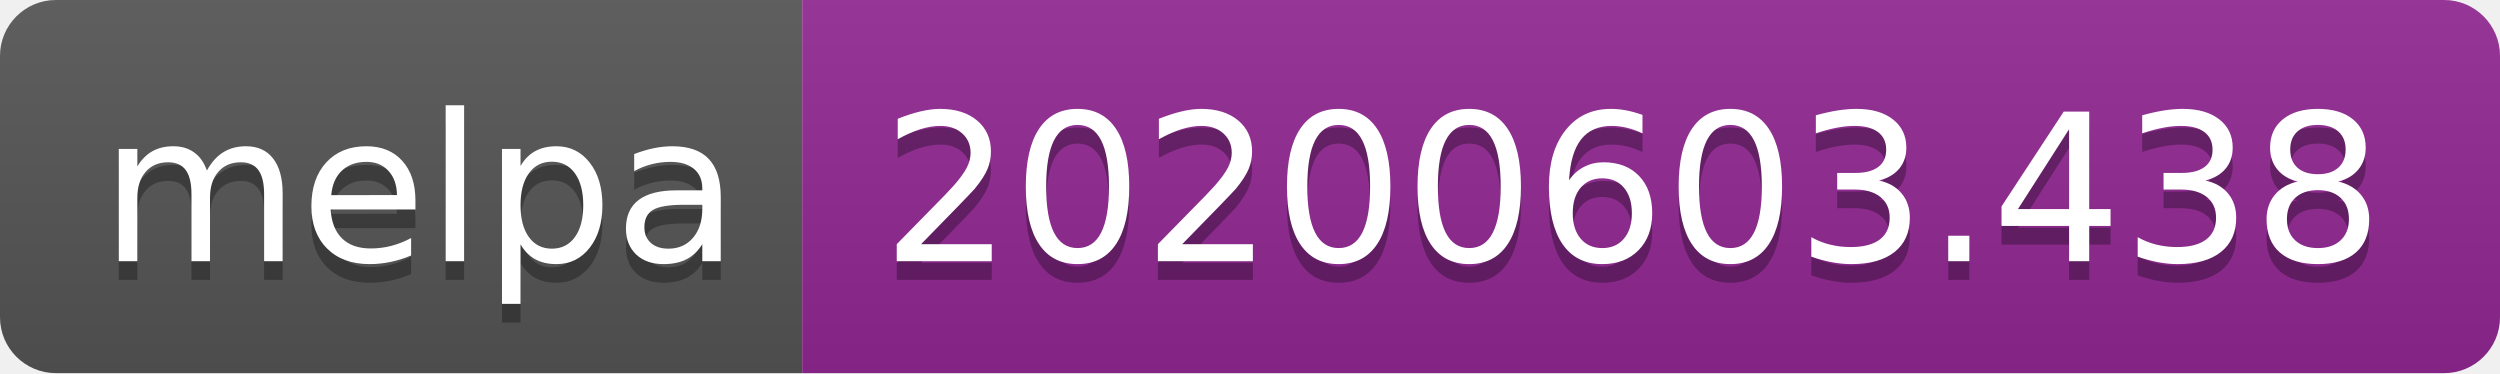
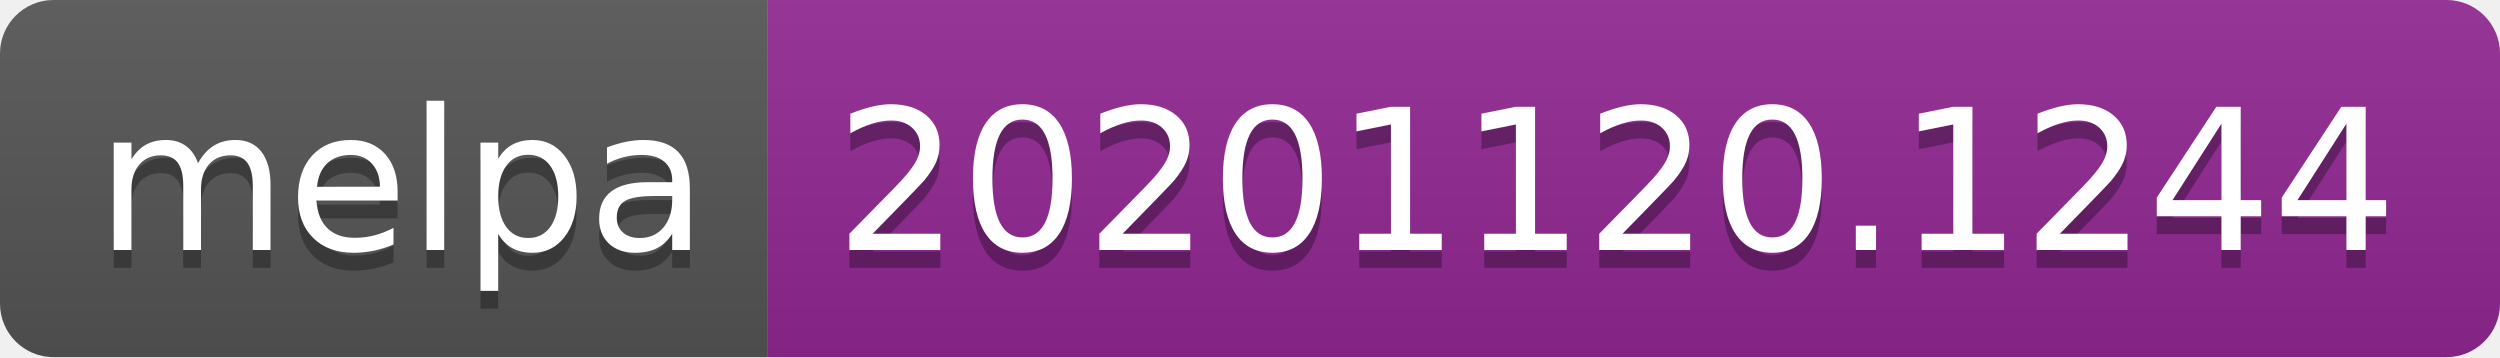
- <svg xmlns="http://www.w3.org/2000/svg" width="134" height="20" role="img" aria-label="melpa: 20200603.438">
+ <svg xmlns="http://www.w3.org/2000/svg" width="140" height="20" role="img" aria-label="melpa: 20201120.1244">
  <linearGradient id="s" x2="0" y2="100%">
    <stop offset="0" stop-color="#bbb" stop-opacity=".1" />
    <stop offset="1" stop-opacity=".1" />
  </linearGradient>
  <clipPath id="r">
-     <rect width="134" height="20" rx="3" fill="#fff" />
+     <rect width="140" height="20" rx="3" fill="#fff" />
  </clipPath>
  <g clip-path="url(#r)">
    <rect width="43" height="20" fill="#555" />
-     <rect x="43" width="91" height="20" fill="#922793" />
-     <rect width="134" height="20" fill="url(#s)" />
+     <rect x="43" width="97" height="20" fill="#922793" />
+     <rect width="140" height="20" fill="url(#s)" />
  </g>
  <g fill="#fff" text-anchor="middle" font-family="Verdana,Geneva,DejaVu Sans,sans-serif" text-rendering="geometricPrecision" font-size="110">
    <text aria-hidden="true" x="225" y="150" fill="#010101" fill-opacity=".3" transform="scale(.1)" textLength="330">melpa</text>
    <text x="225" y="140" transform="scale(.1)" fill="#fff" textLength="330">melpa</text>
-     <text aria-hidden="true" x="875" y="150" fill="#010101" fill-opacity=".3" transform="scale(.1)" textLength="810">20200603.438</text>
-     <text x="875" y="140" transform="scale(.1)" fill="#fff" textLength="810">20200603.438</text>
+     <text aria-hidden="true" x="905" y="150" fill="#010101" fill-opacity=".3" transform="scale(.1)" textLength="870">20201120.1244</text>
+     <text x="905" y="140" transform="scale(.1)" fill="#fff" textLength="870">20201120.1244</text>
  </g>
</svg>
